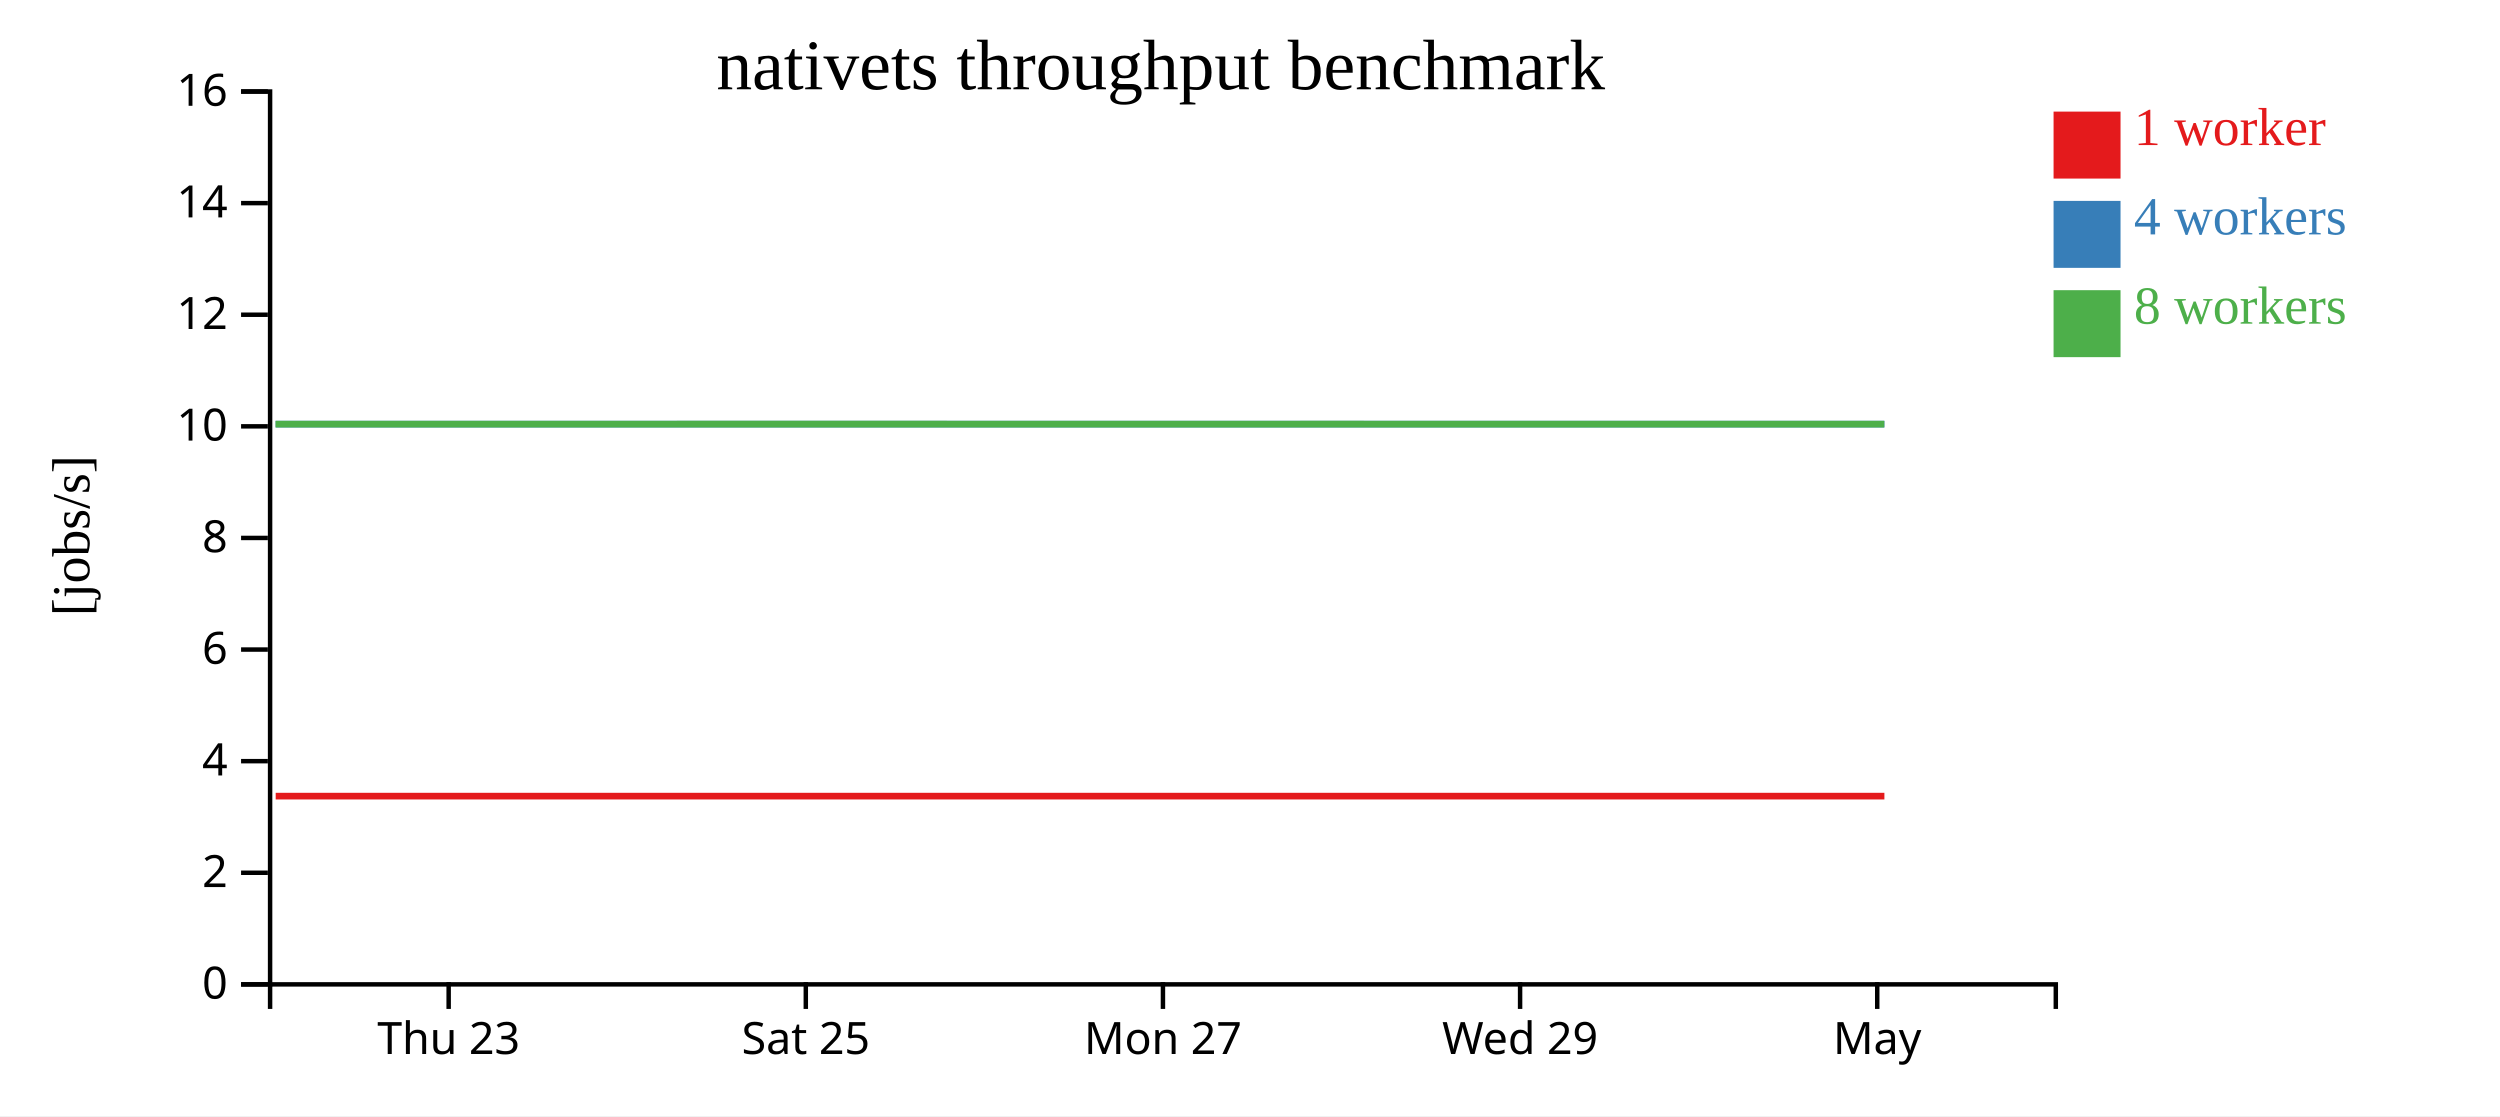
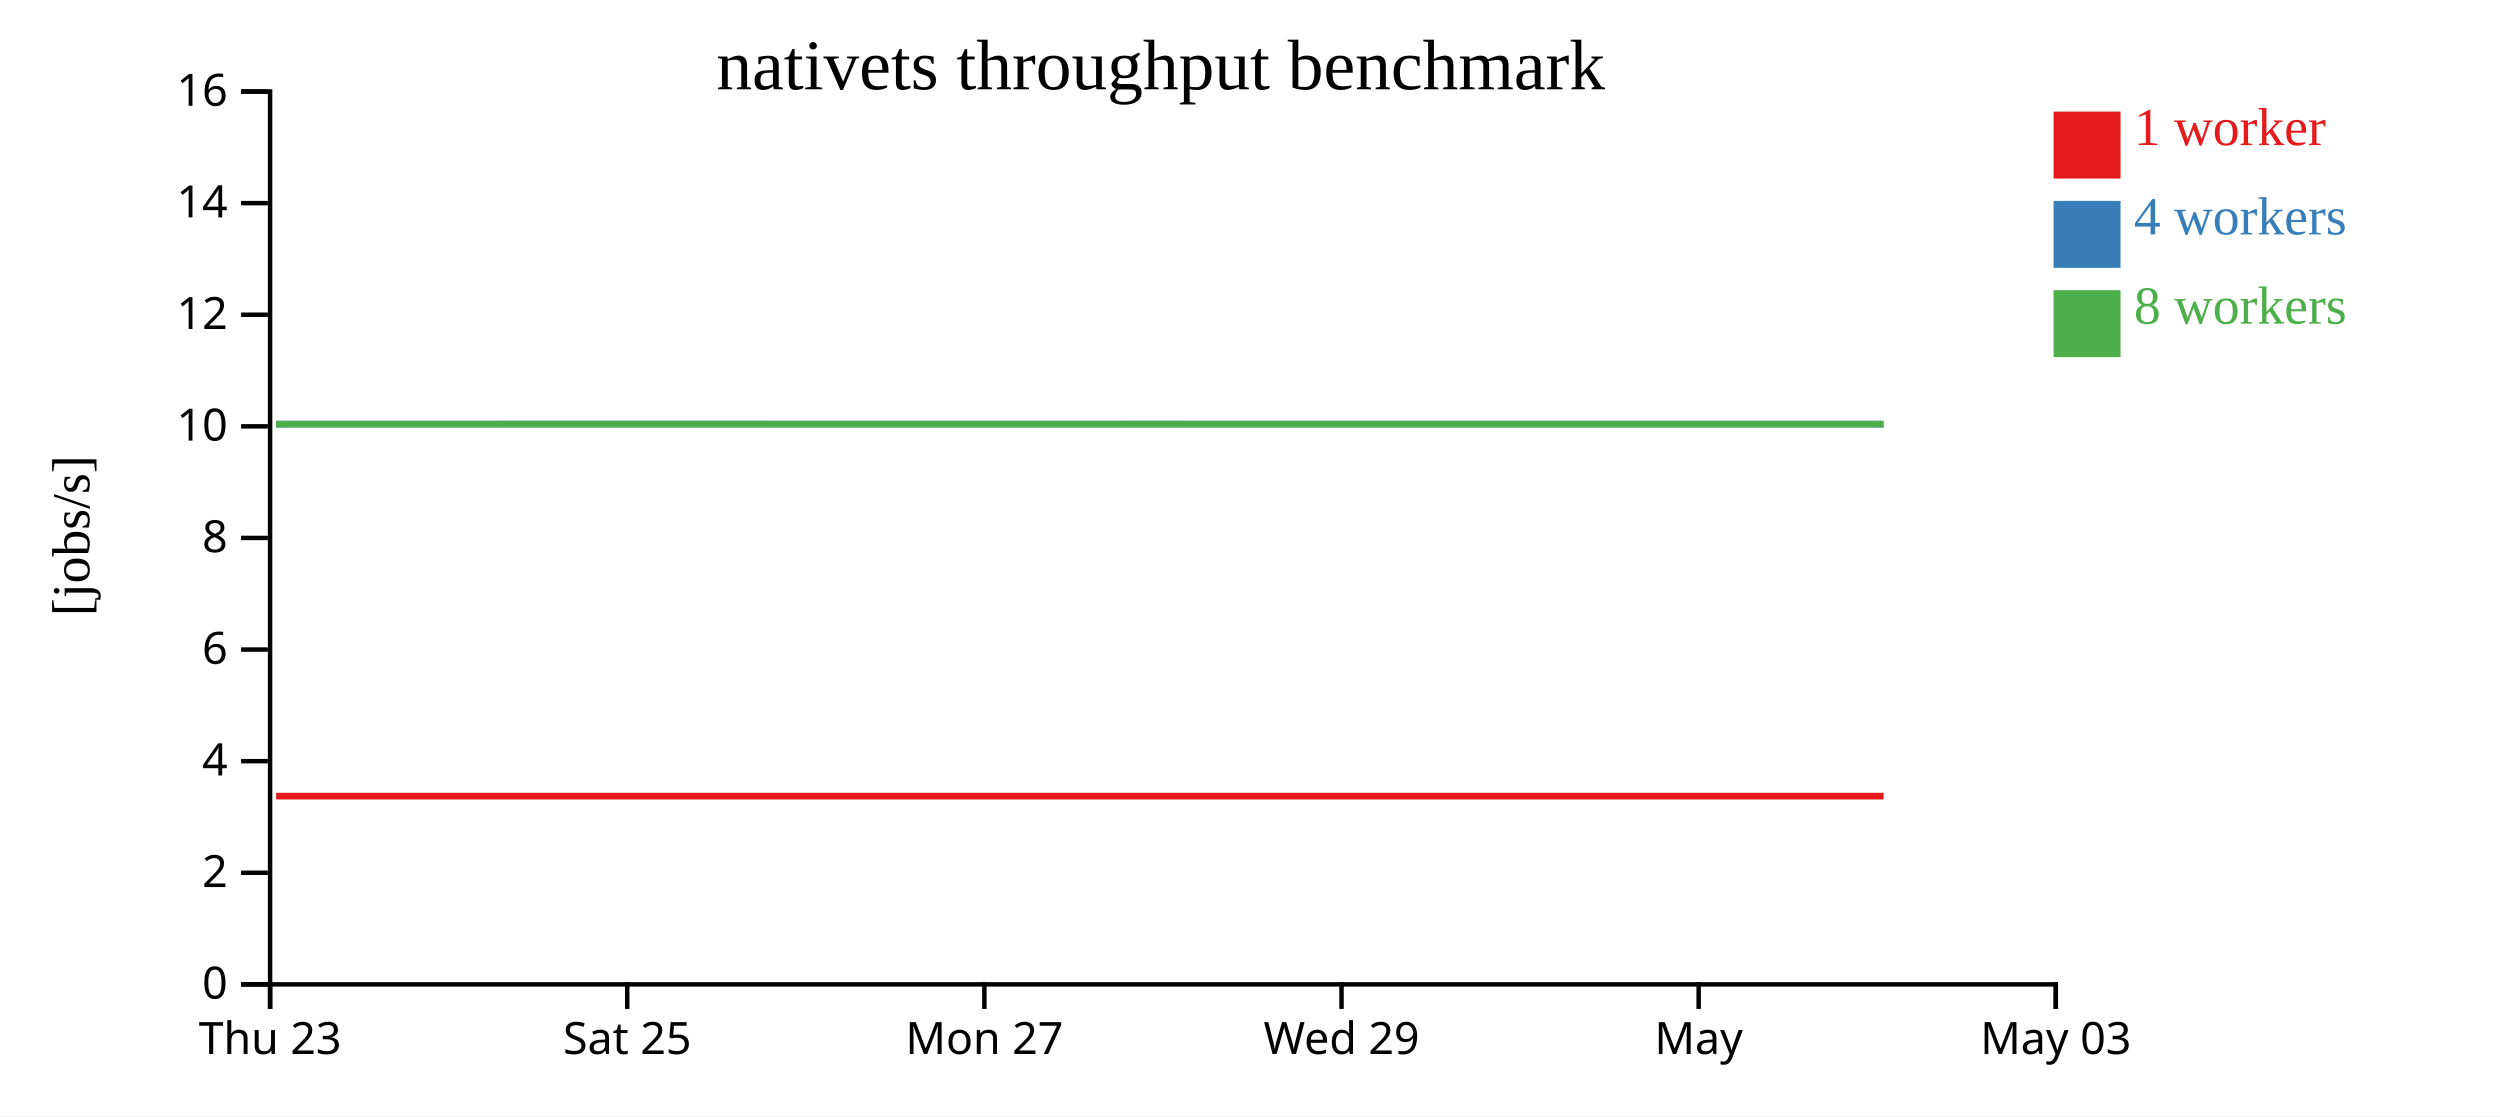
<svg xmlns="http://www.w3.org/2000/svg" width="560" height="250">
  <rect width="100%" height="100%" fill="white" />
  <g transform="translate(60,20)">
    <g transform="translate(0,200)" fill="none" font-size="10" font-family="sans-serif" text-anchor="middle">
      <path class="domain" stroke="currentColor" d="M0.5,6V0.5H400.5V6" />
-       <g class="tick" opacity="1" transform="translate(40.5,0)">
+       <g class="tick" opacity="1" transform="translate(0.5,0)">
        <line stroke="currentColor" y2="6" />
        <text fill="currentColor" y="9" dy="0.71em">Thu 23</text>
      </g>
-       <g class="tick" opacity="1" transform="translate(120.5,0)">
+       <g class="tick" opacity="1" transform="translate(80.5,0)">
        <line stroke="currentColor" y2="6" />
        <text fill="currentColor" y="9" dy="0.71em">Sat 25</text>
      </g>
-       <g class="tick" opacity="1" transform="translate(200.5,0)">
+       <g class="tick" opacity="1" transform="translate(160.5,0)">
        <line stroke="currentColor" y2="6" />
        <text fill="currentColor" y="9" dy="0.71em">Mon 27</text>
      </g>
-       <g class="tick" opacity="1" transform="translate(280.5,0)">
+       <g class="tick" opacity="1" transform="translate(240.5,0)">
        <line stroke="currentColor" y2="6" />
        <text fill="currentColor" y="9" dy="0.71em">Wed 29</text>
      </g>
-       <g class="tick" opacity="1" transform="translate(360.5,0)">
+       <g class="tick" opacity="1" transform="translate(320.5,0)">
        <line stroke="currentColor" y2="6" />
        <text fill="currentColor" y="9" dy="0.71em">May</text>
+       </g>
+       <g class="tick" opacity="1" transform="translate(400.5,0)">
+         <line stroke="currentColor" y2="6" />
+         <text fill="currentColor" y="9" dy="0.71em">May 03</text>
      </g>
    </g>
    <g fill="none" font-size="10" font-family="sans-serif" text-anchor="end">
      <path class="domain" stroke="currentColor" d="M-6,200.5H0.5V0.5H-6" />
      <g class="tick" opacity="1" transform="translate(0,200.5)">
        <line stroke="currentColor" x2="-6" />
        <text fill="currentColor" x="-9" dy="0.32em">0</text>
      </g>
      <g class="tick" opacity="1" transform="translate(0,175.5)">
        <line stroke="currentColor" x2="-6" />
        <text fill="currentColor" x="-9" dy="0.32em">2</text>
      </g>
      <g class="tick" opacity="1" transform="translate(0,150.5)">
        <line stroke="currentColor" x2="-6" />
        <text fill="currentColor" x="-9" dy="0.32em">4</text>
      </g>
      <g class="tick" opacity="1" transform="translate(0,125.5)">
        <line stroke="currentColor" x2="-6" />
        <text fill="currentColor" x="-9" dy="0.32em">6</text>
      </g>
      <g class="tick" opacity="1" transform="translate(0,100.5)">
        <line stroke="currentColor" x2="-6" />
        <text fill="currentColor" x="-9" dy="0.32em">8</text>
      </g>
      <g class="tick" opacity="1" transform="translate(0,75.5)">
        <line stroke="currentColor" x2="-6" />
        <text fill="currentColor" x="-9" dy="0.32em">10</text>
      </g>
      <g class="tick" opacity="1" transform="translate(0,50.5)">
        <line stroke="currentColor" x2="-6" />
        <text fill="currentColor" x="-9" dy="0.32em">12</text>
      </g>
      <g class="tick" opacity="1" transform="translate(0,25.5)">
        <line stroke="currentColor" x2="-6" />
        <text fill="currentColor" x="-9" dy="0.32em">14</text>
      </g>
      <g class="tick" opacity="1" transform="translate(0,0.5)">
        <line stroke="currentColor" x2="-6" />
        <text fill="currentColor" x="-9" dy="0.32em">16</text>
      </g>
    </g>
    <text text-anchor="middle" style="font-size: 12px" transform="rotate(-90)" y="-40" x="-100">[jobs/s]</text>
    <text text-anchor="middle" style="font-size: 16px" y="0" x="200">nativets throughput benchmark</text>
-     <path class="line" fill="none" stroke="#e41a1c" stroke-width="1.5" d="M1.755,158.336L41.853,158.334L81.865,158.334L121.815,158.334L161.923,158.336L201.889,158.335L241.969,158.336L281.988,158.335L321.994,158.336L362.104,158.335" />
-     <path class="line" fill="none" stroke="#377eb8" stroke-width="1.5" d="M1.74,75.007L41.852,75.002L81.892,75.009L121.801,75.004L161.893,75.007L201.894,75.008L241.963,75.006L281.993,75.006L322.003,75.01L362.109,75.009" />
-     <path class="line" fill="none" stroke="#4daf4a" stroke-width="1.5" d="M1.729,75.007L41.826,75.004L81.832,75.002L121.765,75L161.87,75.002L201.909,75.002L241.934,75.001L281.966,75.004L321.963,75.009L362.075,75.005" />
+     <path class="line" fill="none" stroke="#e41a1c" stroke-width="1.5" d="M1.853,158.334L41.865,158.334L81.815,158.334L121.923,158.336L161.889,158.335L201.969,158.336L241.988,158.335L281.994,158.336L322.104,158.335L361.931,158.334" />
+     <path class="line" fill="none" stroke="#377eb8" stroke-width="1.5" d="M1.852,75.002L41.892,75.009L81.801,75.004L121.893,75.007L161.894,75.008L201.963,75.006L241.993,75.006L282.003,75.01L322.109,75.009L361.919,75.006" />
+     <path class="line" fill="none" stroke="#4daf4a" stroke-width="1.5" d="M1.826,75.004L41.832,75.002L81.765,75L121.87,75.002L161.909,75.002L201.934,75.001L241.966,75.004L281.963,75.009L322.075,75.005L361.876,75.009" />
    <rect class="dot" x="400" y="5" width="15" height="15" style="fill: #e41a1c;" />
    <rect class="dot" x="400" y="25" width="15" height="15" style="fill: #377eb8;" />
    <rect class="dot" x="400" y="45" width="15" height="15" style="fill: #4daf4a;" />
    <text class="label" x="418" y="12.5" style="fill: #e41a1c; alignment-baseline: middle;" text-anchor="left">1 worker</text>
    <text class="label" x="418" y="32.5" style="fill: #377eb8; alignment-baseline: middle;" text-anchor="left">4 workers</text>
    <text class="label" x="418" y="52.5" style="fill: #4daf4a; alignment-baseline: middle;" text-anchor="left">8 workers</text>
  </g>
</svg>
